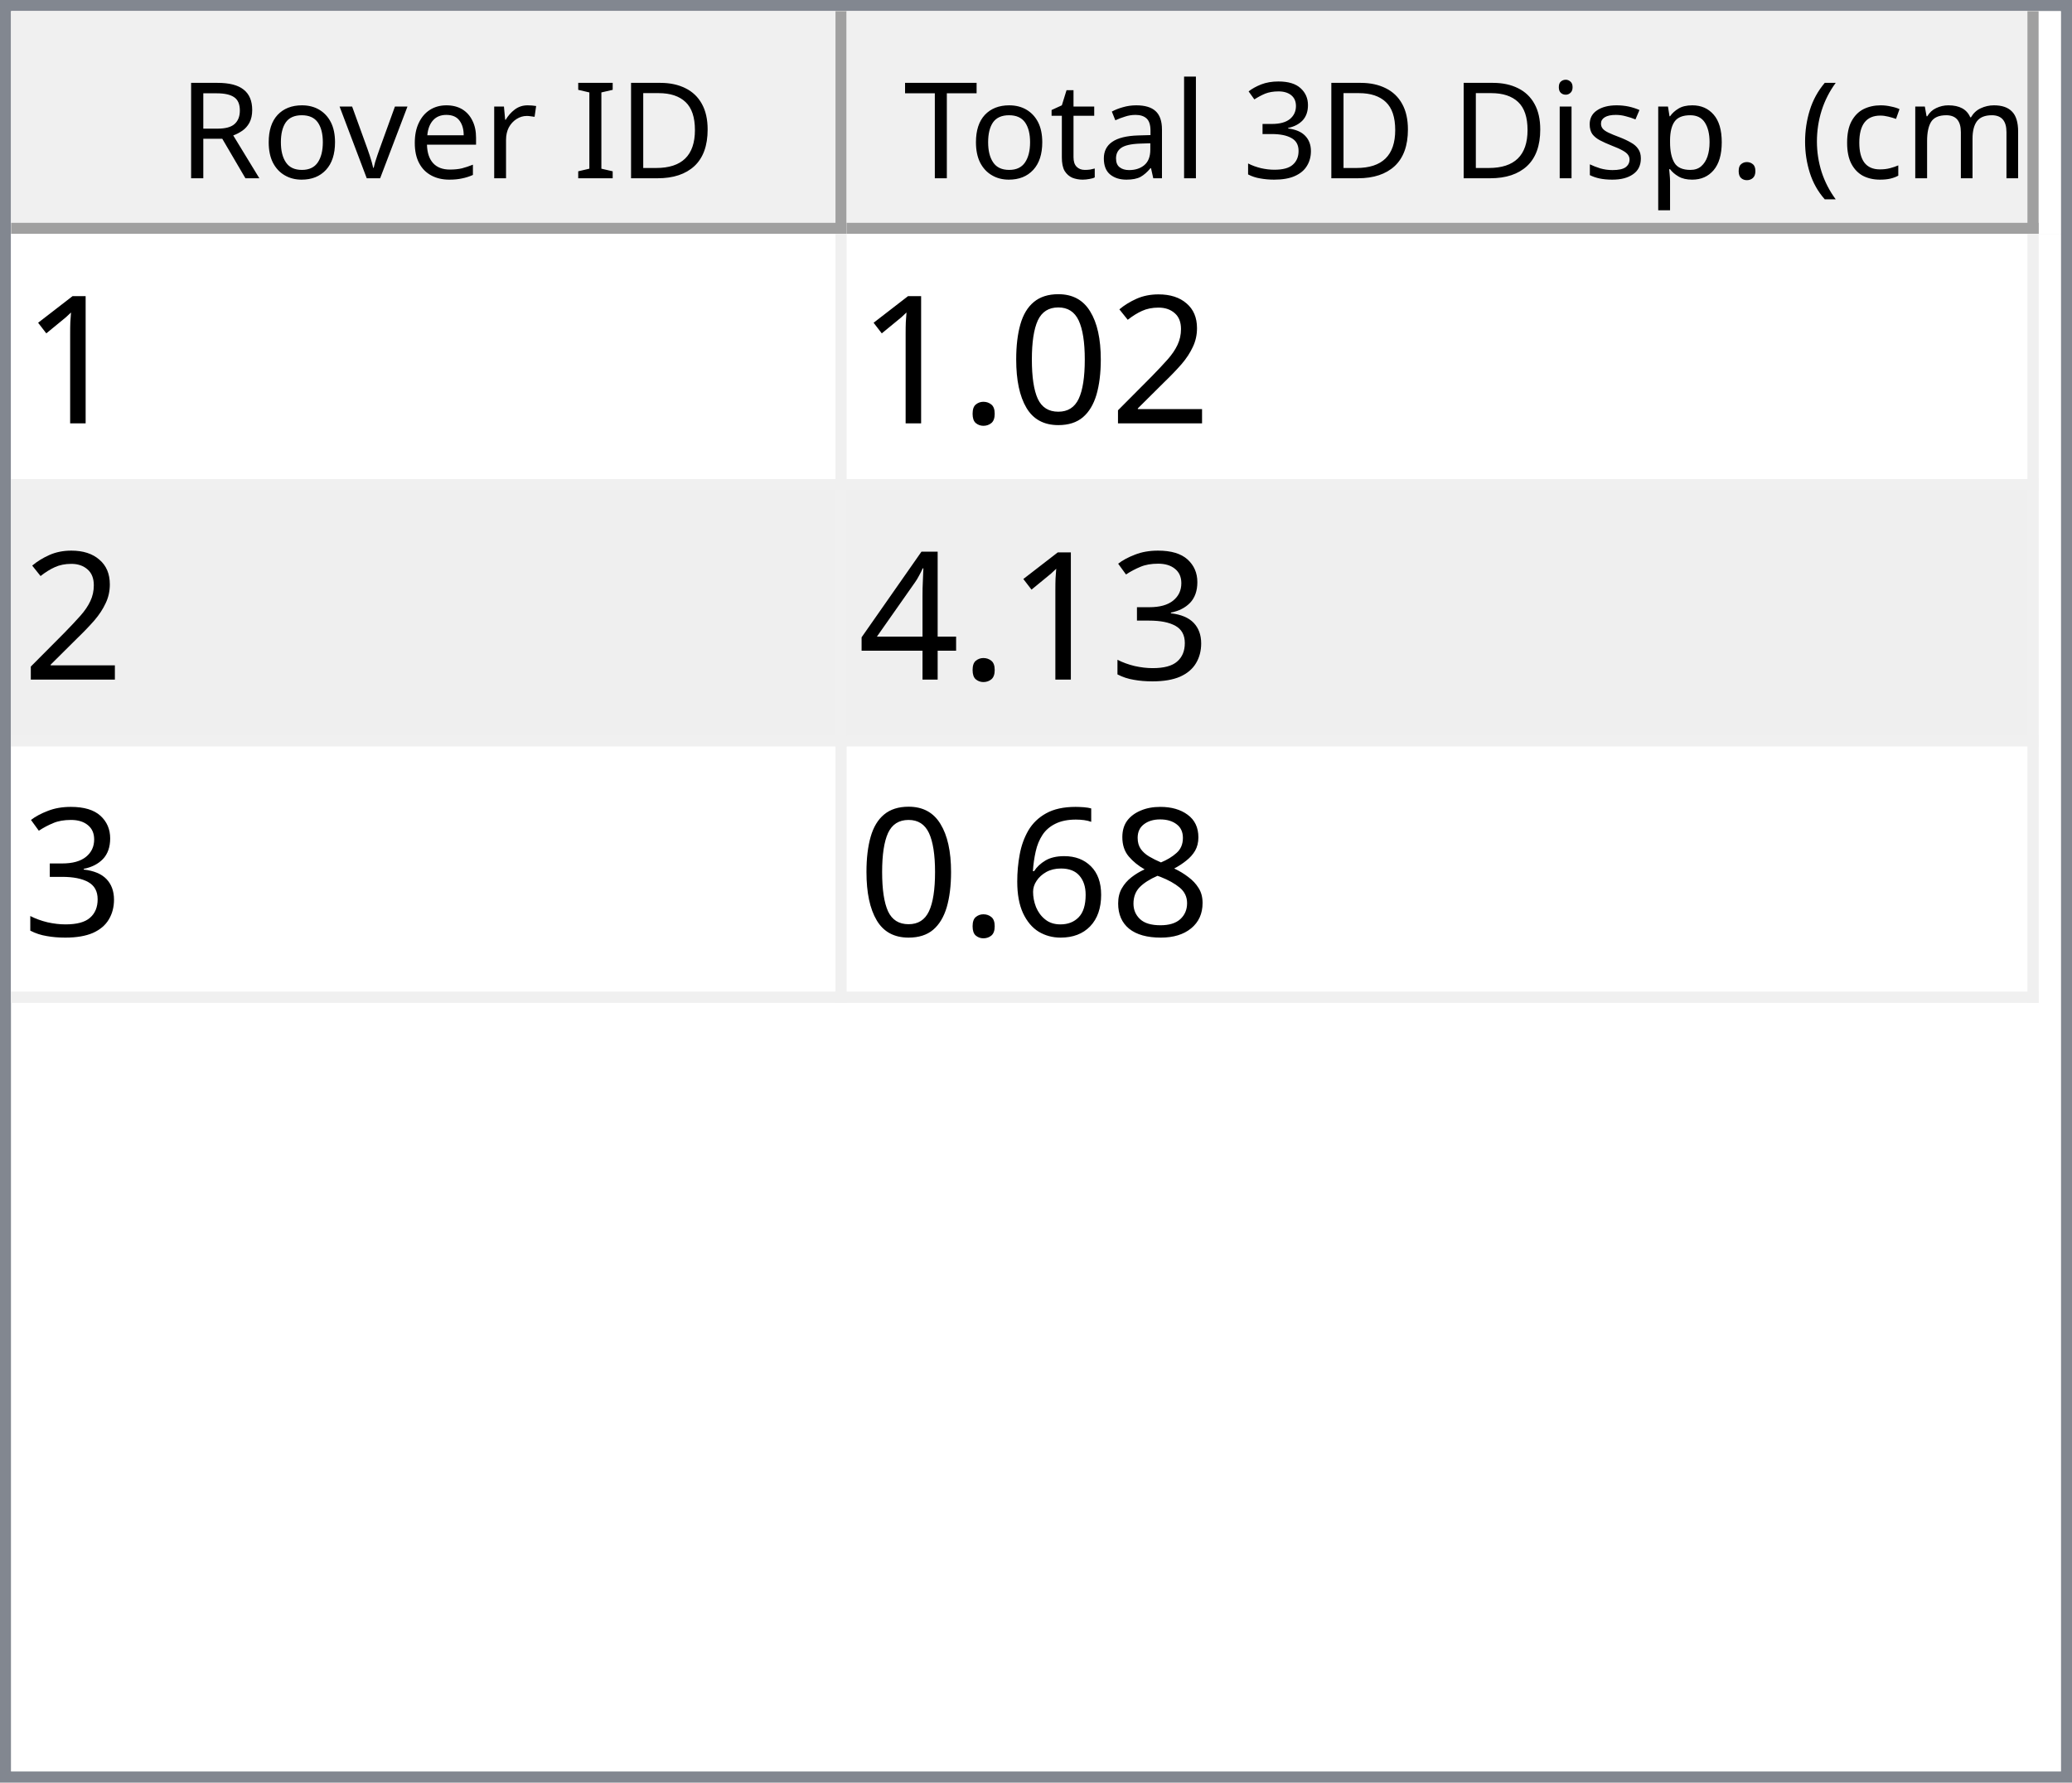
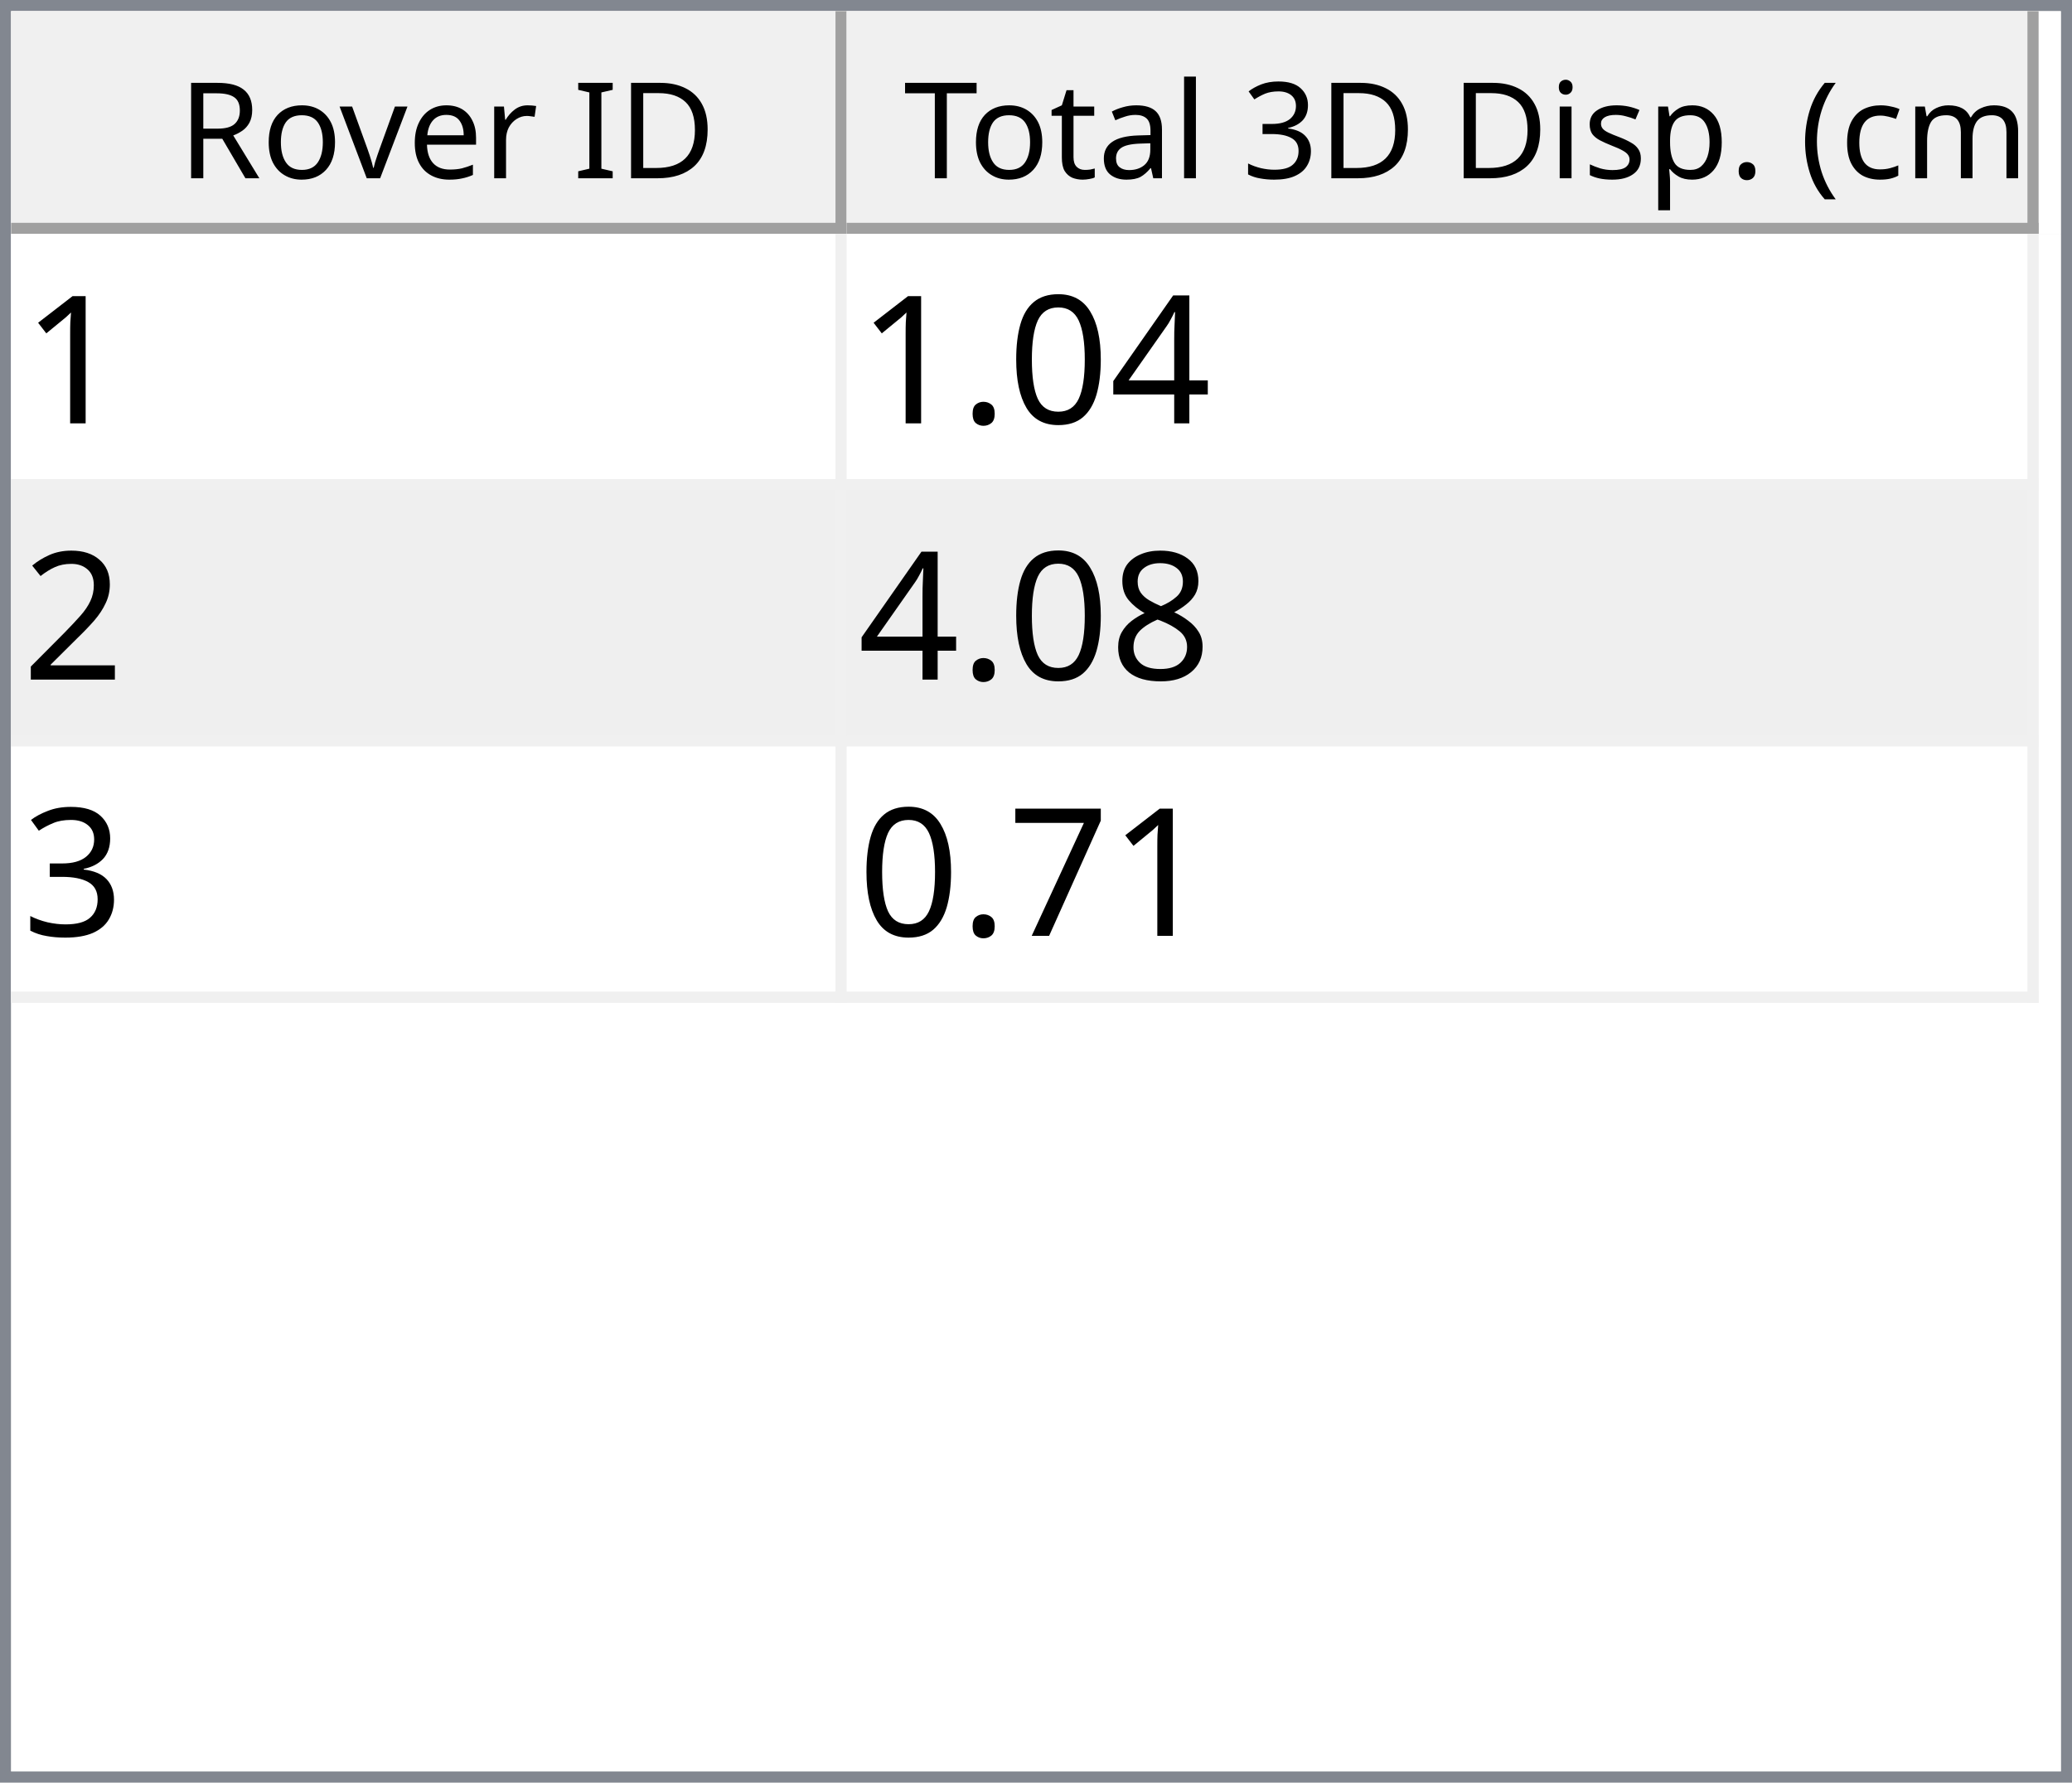
<svg xmlns="http://www.w3.org/2000/svg" style="fill-opacity:1; color-rendering:auto; color-interpolation:auto; text-rendering:auto; stroke:black; stroke-linecap:square; stroke-miterlimit:10; shape-rendering:auto; stroke-opacity:1; fill:black; stroke-dasharray:none; font-weight:normal; stroke-width:1; font-family:'Dialog'; font-style:normal; stroke-linejoin:miter; font-size:12px; stroke-dashoffset:0; image-rendering:auto;" width="186" height="160">
  <defs id="genericDefs" />
  <g>
    <defs id="defs1">
      <clipPath clipPathUnits="userSpaceOnUse" id="clipPath1">
        <path d="M0 0 L186 0 L186 160 L0 160 L0 0 Z" />
      </clipPath>
      <clipPath clipPathUnits="userSpaceOnUse" id="clipPath2">
        <path d="M0 0 L0 160 L186 160 L186 0 Z" />
      </clipPath>
      <clipPath clipPathUnits="userSpaceOnUse" id="clipPath3">
        <path d="M0 0 L0 20 L184 20 L184 0 Z" />
      </clipPath>
      <clipPath clipPathUnits="userSpaceOnUse" id="clipPath4">
        <path d="M0 0 L0 20 L75 20 L75 0 Z" />
      </clipPath>
      <clipPath clipPathUnits="userSpaceOnUse" id="clipPath5">
        <path d="M1 1 L1 19 L74 19 L74 1 Z" />
      </clipPath>
      <clipPath clipPathUnits="userSpaceOnUse" id="clipPath6">
        <path d="M0 0 L0 18 L73 18 L73 0 Z" />
      </clipPath>
      <clipPath clipPathUnits="userSpaceOnUse" id="clipPath7">
        <path d="M-0.5 -0.5 L-0.5 19.5 L74.5 19.5 L74.5 -0.5 Z" />
      </clipPath>
      <clipPath clipPathUnits="userSpaceOnUse" id="clipPath8">
        <path d="M0 0 L0 20 L107 20 L107 0 Z" />
      </clipPath>
      <clipPath clipPathUnits="userSpaceOnUse" id="clipPath9">
        <path d="M1 1 L1 19 L106 19 L106 1 Z" />
      </clipPath>
      <clipPath clipPathUnits="userSpaceOnUse" id="clipPath10">
        <path d="M0 0 L0 18 L105 18 L105 0 Z" />
      </clipPath>
      <clipPath clipPathUnits="userSpaceOnUse" id="clipPath11">
        <path d="M-0.5 -0.5 L-0.5 19.5 L106.5 19.5 L106.5 -0.5 Z" />
      </clipPath>
      <clipPath clipPathUnits="userSpaceOnUse" id="clipPath12">
        <path d="M0 0 L0 138 L184 138 L184 0 Z" />
      </clipPath>
      <clipPath clipPathUnits="userSpaceOnUse" id="clipPath13">
        <path d="M0 0 L0 69 L182 69 L182 0 Z" />
      </clipPath>
      <clipPath clipPathUnits="userSpaceOnUse" id="clipPath14">
        <path d="M-0.5 -0.5 L-0.5 68.5 L181.5 68.5 L181.5 -0.5 Z" />
      </clipPath>
      <clipPath clipPathUnits="userSpaceOnUse" id="clipPath15">
        <path d="M0 0 L0 22 L74 22 L74 0 Z" />
      </clipPath>
      <clipPath clipPathUnits="userSpaceOnUse" id="clipPath16">
        <path d="M0 0 L0 22 L106 22 L106 0 Z" />
      </clipPath>
      <font horiz-adv-x="64.551" id="font1">
        <font-face ascent="107.91" descent="25.098" units-per-em="100" style="font-style:normal; font-family:Segoe UI; font-weight:normal;" />
        <missing-glyph horiz-adv-x="64.551" d="M8.109 0 L8.109 68.266 L56.453 68.266 L56.453 0 L8.109 0 ZM15.328 7.234 L49.219 7.234 L49.219 61.031 L15.328 61.031 L15.328 7.234 Z" />
        <glyph unicode="D" horiz-adv-x="70.117" d="M9.188 0 L9.188 70.016 L28.516 70.016 Q65.531 70.016 65.531 35.891 Q65.531 19.672 55.25 9.836 Q44.969 0 27.734 0 L9.188 0 ZM17.391 62.594 L17.391 7.422 L27.828 7.422 Q41.609 7.422 49.273 14.797 Q56.938 22.172 56.938 35.688 Q56.938 62.594 28.328 62.594 L17.391 62.594 Z" />
        <glyph unicode="I" horiz-adv-x="26.611" d="M17.391 0 L9.188 0 L9.188 70.016 L17.391 70.016 L17.391 0 Z" />
        <glyph unicode=" " horiz-adv-x="27.393" d="" />
        <glyph unicode="r" horiz-adv-x="34.766" d="M34.188 41.891 Q32.078 43.5 28.125 43.5 Q23 43.5 19.555 38.672 Q16.109 33.844 16.109 25.484 L16.109 0 L8.109 0 L8.109 50 L16.109 50 L16.109 39.703 L16.312 39.703 Q18.016 44.969 21.531 47.922 Q25.047 50.875 29.391 50.875 Q32.516 50.875 34.188 50.203 L34.188 41.891 Z" />
        <glyph unicode="e" horiz-adv-x="52.295" d="M48.297 23 L12.984 23 Q13.188 14.656 17.484 10.109 Q21.781 5.562 29.297 5.562 Q37.75 5.562 44.828 11.141 L44.828 3.609 Q38.234 -1.172 27.391 -1.172 Q16.797 -1.172 10.742 5.641 Q4.688 12.453 4.688 24.812 Q4.688 36.469 11.305 43.82 Q17.922 51.172 27.734 51.172 Q37.547 51.172 42.922 44.828 Q48.297 38.484 48.297 27.203 L48.297 23 ZM40.094 29.781 Q40.047 36.719 36.75 40.578 Q33.453 44.438 27.594 44.438 Q21.922 44.438 17.969 40.383 Q14.016 36.328 13.094 29.781 L40.094 29.781 Z" />
        <glyph unicode="v" horiz-adv-x="47.9" d="M47.406 50 L27.484 0 L19.625 0 L0.688 50 L9.469 50 L22.172 13.672 Q23.578 9.672 23.922 6.688 L24.125 6.688 Q24.609 10.453 25.688 13.484 L38.969 50 L47.406 50 Z" />
        <glyph unicode="o" horiz-adv-x="58.594" d="M29 -1.172 Q17.922 -1.172 11.305 5.836 Q4.688 12.844 4.688 24.422 Q4.688 37.016 11.57 44.094 Q18.453 51.172 30.172 51.172 Q41.359 51.172 47.633 44.289 Q53.906 37.406 53.906 25.203 Q53.906 13.234 47.141 6.031 Q40.375 -1.172 29 -1.172 ZM29.594 44.438 Q21.875 44.438 17.383 39.188 Q12.891 33.938 12.891 24.703 Q12.891 15.828 17.43 10.695 Q21.969 5.562 29.594 5.562 Q37.359 5.562 41.531 10.594 Q45.703 15.625 45.703 24.906 Q45.703 34.281 41.531 39.359 Q37.359 44.438 29.594 44.438 Z" />
        <glyph unicode="R" horiz-adv-x="59.814" d="M59.375 0 L49.609 0 L37.891 19.625 Q36.281 22.359 34.766 24.289 Q33.25 26.219 31.664 27.438 Q30.078 28.656 28.25 29.219 Q26.422 29.781 24.125 29.781 L17.391 29.781 L17.391 0 L9.188 0 L9.188 70.016 L30.078 70.016 Q34.672 70.016 38.555 68.867 Q42.438 67.719 45.289 65.375 Q48.141 63.031 49.758 59.547 Q51.375 56.062 51.375 51.375 Q51.375 47.703 50.273 44.656 Q49.172 41.609 47.148 39.211 Q45.125 36.812 42.266 35.133 Q39.406 33.453 35.844 32.516 L35.844 32.328 Q37.594 31.547 38.891 30.547 Q40.188 29.547 41.359 28.18 Q42.531 26.812 43.68 25.078 Q44.828 23.344 46.234 21.047 L59.375 0 ZM17.391 62.594 L17.391 37.203 L28.516 37.203 Q31.594 37.203 34.203 38.133 Q36.812 39.062 38.719 40.797 Q40.625 42.531 41.703 45.047 Q42.781 47.562 42.781 50.688 Q42.781 56.297 39.141 59.445 Q35.5 62.594 28.609 62.594 L17.391 62.594 Z" />
        <glyph unicode=")" horiz-adv-x="30.176" d="M8.297 -15.922 L1.172 -15.922 Q16.406 2.344 16.406 26.812 Q16.406 51.469 1.078 70.016 L8.297 70.016 Q23.531 52.156 23.531 26.703 Q23.531 1.375 8.297 -15.922 Z" />
        <glyph unicode="m" horiz-adv-x="86.133" d="M79.109 0 L71.094 0 L71.094 28.719 Q71.094 37.016 68.531 40.727 Q65.969 44.438 59.906 44.438 Q54.781 44.438 51.195 39.75 Q47.609 35.062 47.609 28.516 L47.609 0 L39.594 0 L39.594 29.688 Q39.594 44.438 28.219 44.438 Q22.953 44.438 19.531 40.016 Q16.109 35.594 16.109 28.516 L16.109 0 L8.109 0 L8.109 50 L16.109 50 L16.109 42.094 L16.312 42.094 Q21.625 51.172 31.844 51.172 Q36.969 51.172 40.773 48.312 Q44.578 45.453 46 40.828 Q51.562 51.172 62.594 51.172 Q79.109 51.172 79.109 30.812 L79.109 0 Z" />
        <glyph unicode="c" horiz-adv-x="46.191" d="M42.188 2.297 Q36.422 -1.172 28.516 -1.172 Q17.828 -1.172 11.258 5.789 Q4.688 12.75 4.688 23.828 Q4.688 36.188 11.766 43.68 Q18.844 51.172 30.672 51.172 Q37.25 51.172 42.281 48.734 L42.281 40.531 Q36.719 44.438 30.375 44.438 Q22.703 44.438 17.797 38.945 Q12.891 33.453 12.891 24.516 Q12.891 15.719 17.508 10.641 Q22.125 5.562 29.891 5.562 Q36.422 5.562 42.188 9.906 L42.188 2.297 Z" />
        <glyph unicode="(" horiz-adv-x="30.176" d="M29.109 -15.922 L21.969 -15.922 Q6.844 1.375 6.844 26.703 Q6.844 52.156 21.969 70.016 L29.203 70.016 Q13.875 51.469 13.875 26.812 Q13.875 2.344 29.109 -15.922 Z" />
        <glyph unicode="." horiz-adv-x="21.68" d="M10.891 -1.078 Q8.641 -1.078 7.055 0.539 Q5.469 2.156 5.469 4.391 Q5.469 6.641 7.055 8.273 Q8.641 9.906 10.891 9.906 Q13.188 9.906 14.797 8.273 Q16.406 6.641 16.406 4.391 Q16.406 2.156 14.797 0.539 Q13.188 -1.078 10.891 -1.078 Z" />
        <glyph unicode="p" horiz-adv-x="58.789" d="M16.312 7.234 L16.109 7.234 L16.109 -23 L8.109 -23 L8.109 50 L16.109 50 L16.109 41.219 L16.312 41.219 Q22.219 51.172 33.594 51.172 Q43.266 51.172 48.688 44.461 Q54.109 37.75 54.109 26.469 Q54.109 13.922 48 6.375 Q41.891 -1.172 31.297 -1.172 Q21.578 -1.172 16.312 7.234 ZM16.109 27.391 L16.109 20.406 Q16.109 14.203 20.141 9.883 Q24.172 5.562 30.375 5.562 Q37.641 5.562 41.773 11.133 Q45.906 16.703 45.906 26.609 Q45.906 34.969 42.047 39.703 Q38.188 44.438 31.594 44.438 Q24.609 44.438 20.359 39.578 Q16.109 34.719 16.109 27.391 Z" />
        <glyph unicode="s" horiz-adv-x="42.432" d="M5.078 1.812 L5.078 10.406 Q11.625 5.562 19.484 5.562 Q30.031 5.562 30.031 12.594 Q30.031 14.594 29.125 15.992 Q28.219 17.391 26.68 18.461 Q25.141 19.531 23.07 20.383 Q21 21.234 18.609 22.172 Q15.281 23.484 12.766 24.828 Q10.25 26.172 8.57 27.859 Q6.891 29.547 6.031 31.695 Q5.172 33.844 5.172 36.719 Q5.172 40.234 6.789 42.945 Q8.406 45.656 11.086 47.484 Q13.766 49.312 17.211 50.242 Q20.656 51.172 24.312 51.172 Q30.812 51.172 35.938 48.922 L35.938 40.828 Q30.422 44.438 23.25 44.438 Q21 44.438 19.195 43.922 Q17.391 43.406 16.094 42.477 Q14.797 41.547 14.086 40.258 Q13.375 38.969 13.375 37.406 Q13.375 35.453 14.086 34.133 Q14.797 32.812 16.164 31.789 Q17.531 30.766 19.484 29.938 Q21.438 29.109 23.922 28.125 Q27.25 26.859 29.883 25.516 Q32.516 24.172 34.375 22.484 Q36.234 20.797 37.234 18.602 Q38.234 16.406 38.234 13.375 Q38.234 9.672 36.602 6.938 Q34.969 4.203 32.234 2.398 Q29.5 0.594 25.93 -0.289 Q22.359 -1.172 18.453 -1.172 Q10.75 -1.172 5.078 1.812 Z" />
        <glyph unicode="i" horiz-adv-x="24.219" d="M12.203 62.703 Q10.062 62.703 8.547 64.164 Q7.031 65.625 7.031 67.875 Q7.031 70.125 8.547 71.609 Q10.062 73.094 12.203 73.094 Q14.406 73.094 15.945 71.609 Q17.484 70.125 17.484 67.875 Q17.484 65.719 15.945 64.211 Q14.406 62.703 12.203 62.703 ZM16.109 0 L8.109 0 L8.109 50 L16.109 50 L16.109 0 Z" />
        <glyph unicode="3" horiz-adv-x="53.906" d="M46.531 19.828 Q46.531 15.094 44.75 11.211 Q42.969 7.328 39.719 4.57 Q36.469 1.812 31.93 0.297 Q27.391 -1.219 21.922 -1.219 Q11.922 -1.219 6 2.594 L6 11.188 Q13.094 5.609 22.219 5.609 Q25.875 5.609 28.828 6.539 Q31.781 7.469 33.906 9.227 Q36.031 10.984 37.18 13.477 Q38.328 15.969 38.328 19.094 Q38.328 32.812 18.797 32.812 L12.984 32.812 L12.984 39.594 L18.5 39.594 Q35.797 39.594 35.797 52.484 Q35.797 64.406 22.609 64.406 Q15.188 64.406 8.688 59.422 L8.688 67.188 Q15.375 71.188 24.609 71.188 Q29 71.188 32.57 69.969 Q36.141 68.75 38.68 66.555 Q41.219 64.359 42.609 61.281 Q44 58.203 44 54.5 Q44 40.672 30.031 36.719 L30.031 36.531 Q33.594 36.141 36.625 34.797 Q39.656 33.453 41.852 31.305 Q44.047 29.156 45.289 26.25 Q46.531 23.344 46.531 19.828 Z" />
        <glyph unicode="l" horiz-adv-x="24.219" d="M16.109 0 L8.109 0 L8.109 74.031 L16.109 74.031 L16.109 0 Z" />
        <glyph unicode="a" horiz-adv-x="50.879" d="M43.891 0 L35.891 0 L35.891 7.812 L35.688 7.812 Q30.469 -1.172 20.312 -1.172 Q12.844 -1.172 8.617 2.781 Q4.391 6.734 4.391 13.281 Q4.391 27.297 20.906 29.594 L35.891 31.688 Q35.891 44.438 25.594 44.438 Q16.547 44.438 9.281 38.281 L9.281 46.484 Q16.656 51.172 26.266 51.172 Q43.891 51.172 43.891 32.516 L43.891 0 ZM35.891 25.297 L23.828 23.641 Q18.266 22.859 15.43 20.875 Q12.594 18.891 12.594 13.875 Q12.594 10.203 15.211 7.883 Q17.828 5.562 22.172 5.562 Q28.125 5.562 32.008 9.742 Q35.891 13.922 35.891 20.312 L35.891 25.297 Z" />
        <glyph unicode="t" horiz-adv-x="33.887" d="M31.297 0.484 Q28.469 -1.078 23.828 -1.078 Q10.688 -1.078 10.688 13.578 L10.688 43.172 L2.094 43.172 L2.094 50 L10.688 50 L10.688 62.203 L18.703 64.797 L18.703 50 L31.297 50 L31.297 43.172 L18.703 43.172 L18.703 14.984 Q18.703 9.969 20.414 7.82 Q22.125 5.672 26.078 5.672 Q29.109 5.672 31.297 7.328 L31.297 0.484 Z" />
        <glyph unicode="T" horiz-adv-x="52.393" d="M50.594 62.594 L30.375 62.594 L30.375 0 L22.172 0 L22.172 62.594 L2 62.594 L2 70.016 L50.594 70.016 L50.594 62.594 Z" />
      </font>
      <font horiz-adv-x="75.0" id="font2">
        <font-face ascent="100.537" descent="21.973" units-per-em="100" style="font-style:normal; font-family:sans-serif; font-weight:normal;" />
        <missing-glyph horiz-adv-x="75.0" d="M12.5 0 L12.5 62.5 L62.5 62.5 L62.5 0 L12.5 0 ZM14.062 1.562 L60.938 1.562 L60.938 60.938 L14.062 60.938 L14.062 1.562 Z" />
        <glyph unicode="1" horiz-adv-x="55.615" d="M37.25 0 L28.469 0 L28.469 56 Q25.297 52.984 20.141 49.953 Q14.984 46.922 10.891 45.406 L10.891 53.906 Q18.266 57.375 23.781 62.305 Q29.297 67.234 31.594 71.875 L37.25 71.875 L37.25 0 Z" />
-         <glyph unicode="2" horiz-adv-x="55.615" d="M50.344 8.453 L50.344 0 L3.031 0 Q2.938 3.172 4.047 6.109 Q5.859 10.938 9.836 15.625 Q13.812 20.312 21.344 26.469 Q33.016 36.031 37.117 41.625 Q41.219 47.219 41.219 52.203 Q41.219 57.422 37.477 61.008 Q33.734 64.594 27.734 64.594 Q21.391 64.594 17.578 60.789 Q13.766 56.984 13.719 50.25 L4.688 51.172 Q5.609 61.281 11.664 66.578 Q17.719 71.875 27.938 71.875 Q38.234 71.875 44.242 66.164 Q50.25 60.453 50.25 52 Q50.25 47.703 48.492 43.555 Q46.734 39.406 42.656 34.812 Q38.578 30.219 29.109 22.219 Q21.188 15.578 18.945 13.211 Q16.703 10.844 15.234 8.453 L50.344 8.453 Z" />
+         <glyph unicode="4" horiz-adv-x="55.615" d="M32.328 0 L32.328 17.141 L1.266 17.141 L1.266 25.203 L33.938 71.578 L41.109 71.578 L41.109 25.203 L50.781 25.203 L50.781 17.141 L41.109 17.141 L41.109 0 L32.328 0 ZM32.328 25.203 L32.328 57.469 L9.906 25.203 L32.328 25.203 Z" />
        <glyph unicode="0" horiz-adv-x="55.615" d="M4.156 35.297 Q4.156 48 6.766 55.742 Q9.375 63.484 14.523 67.68 Q19.672 71.875 27.484 71.875 Q33.25 71.875 37.594 69.555 Q41.938 67.234 44.773 62.867 Q47.609 58.5 49.219 52.227 Q50.828 45.953 50.828 35.297 Q50.828 22.703 48.242 14.969 Q45.656 7.234 40.508 3.008 Q35.359 -1.219 27.484 -1.219 Q17.141 -1.219 11.234 6.203 Q4.156 15.141 4.156 35.297 ZM13.188 35.297 Q13.188 17.672 17.312 11.836 Q21.438 6 27.484 6 Q33.547 6 37.672 11.859 Q41.797 17.719 41.797 35.297 Q41.797 52.984 37.672 58.789 Q33.547 64.594 27.391 64.594 Q21.344 64.594 17.719 59.469 Q13.188 52.938 13.188 35.297 Z" />
        <glyph unicode="." horiz-adv-x="27.783" d="M9.078 0 L9.078 10.016 L19.094 10.016 L19.094 0 L9.078 0 Z" />
+         <glyph unicode="2" horiz-adv-x="55.615" d="M50.344 8.453 L50.344 0 L3.031 0 Q2.938 3.172 4.047 6.109 Q5.859 10.938 9.836 15.625 Q13.812 20.312 21.344 26.469 Q33.016 36.031 37.117 41.625 Q41.219 47.219 41.219 52.203 Q41.219 57.422 37.477 61.008 Q33.734 64.594 27.734 64.594 Q21.391 64.594 17.578 60.789 Q13.766 56.984 13.719 50.25 L4.688 51.172 Q5.609 61.281 11.664 66.578 Q17.719 71.875 27.938 71.875 Q38.234 71.875 44.242 66.164 Q50.25 60.453 50.25 52 Q50.25 47.703 48.492 43.555 Q46.734 39.406 42.656 34.812 Q38.578 30.219 29.109 22.219 Q21.188 15.578 18.945 13.211 Q16.703 10.844 15.234 8.453 L50.344 8.453 Z" />
+         <glyph unicode="8" horiz-adv-x="55.615" d="M17.672 38.812 Q12.203 40.828 9.57 44.539 Q6.938 48.25 6.938 53.422 Q6.938 61.234 12.555 66.555 Q18.172 71.875 27.484 71.875 Q36.859 71.875 42.578 66.43 Q48.297 60.984 48.297 53.172 Q48.297 48.188 45.68 44.508 Q43.062 40.828 37.75 38.812 Q44.344 36.672 47.781 31.883 Q51.219 27.094 51.219 20.453 Q51.219 11.281 44.727 5.031 Q38.234 -1.219 27.641 -1.219 Q17.047 -1.219 10.547 5.055 Q4.047 11.328 4.047 20.703 Q4.047 27.688 7.594 32.398 Q11.141 37.109 17.672 38.812 ZM15.922 53.719 Q15.922 48.641 19.195 45.414 Q22.469 42.188 27.688 42.188 Q32.766 42.188 36.016 45.383 Q39.266 48.578 39.266 53.219 Q39.266 58.062 35.914 61.359 Q32.562 64.656 27.594 64.656 Q22.562 64.656 19.242 61.43 Q15.922 58.203 15.922 53.719 ZM13.094 20.656 Q13.094 16.891 14.875 13.375 Q16.656 9.859 20.172 7.93 Q23.688 6 27.734 6 Q34.031 6 38.133 10.055 Q42.234 14.109 42.234 20.359 Q42.234 26.703 38.016 30.859 Q33.797 35.016 27.438 35.016 Q21.234 35.016 17.164 30.914 Q13.094 26.812 13.094 20.656 Z" />
        <glyph unicode="3" horiz-adv-x="55.615" d="M4.203 18.891 L12.984 20.062 Q14.5 12.594 18.141 9.297 Q21.781 6 27 6 Q33.203 6 37.477 10.297 Q41.75 14.594 41.75 20.953 Q41.75 27 37.797 30.93 Q33.844 34.859 27.734 34.859 Q25.25 34.859 21.531 33.891 L22.516 41.609 Q23.391 41.5 23.922 41.5 Q29.547 41.5 34.039 44.43 Q38.531 47.359 38.531 53.469 Q38.531 58.297 35.258 61.477 Q31.984 64.656 26.812 64.656 Q21.688 64.656 18.266 61.43 Q14.844 58.203 13.875 51.766 L5.078 53.328 Q6.688 62.156 12.398 67.016 Q18.109 71.875 26.609 71.875 Q32.469 71.875 37.398 69.359 Q42.328 66.844 44.945 62.5 Q47.562 58.156 47.562 53.266 Q47.562 48.641 45.07 44.828 Q42.578 41.016 37.703 38.766 Q44.047 37.312 47.562 32.695 Q51.078 28.078 51.078 21.141 Q51.078 11.766 44.242 5.25 Q37.406 -1.266 26.953 -1.266 Q17.531 -1.266 11.305 4.352 Q5.078 9.969 4.203 18.891 Z" />
-         <glyph unicode="4" horiz-adv-x="55.615" d="M32.328 0 L32.328 17.141 L1.266 17.141 L1.266 25.203 L33.938 71.578 L41.109 71.578 L41.109 25.203 L50.781 25.203 L50.781 17.141 L41.109 17.141 L41.109 0 L32.328 0 ZM32.328 25.203 L32.328 57.469 L9.906 25.203 L32.328 25.203 Z" />
-         <glyph unicode="8" horiz-adv-x="55.615" d="M17.672 38.812 Q12.203 40.828 9.57 44.539 Q6.938 48.25 6.938 53.422 Q6.938 61.234 12.555 66.555 Q18.172 71.875 27.484 71.875 Q36.859 71.875 42.578 66.43 Q48.297 60.984 48.297 53.172 Q48.297 48.188 45.68 44.508 Q43.062 40.828 37.75 38.812 Q44.344 36.672 47.781 31.883 Q51.219 27.094 51.219 20.453 Q51.219 11.281 44.727 5.031 Q38.234 -1.219 27.641 -1.219 Q17.047 -1.219 10.547 5.055 Q4.047 11.328 4.047 20.703 Q4.047 27.688 7.594 32.398 Q11.141 37.109 17.672 38.812 ZM15.922 53.719 Q15.922 48.641 19.195 45.414 Q22.469 42.188 27.688 42.188 Q32.766 42.188 36.016 45.383 Q39.266 48.578 39.266 53.219 Q39.266 58.062 35.914 61.359 Q32.562 64.656 27.594 64.656 Q22.562 64.656 19.242 61.43 Q15.922 58.203 15.922 53.719 ZM13.094 20.656 Q13.094 16.891 14.875 13.375 Q16.656 9.859 20.172 7.93 Q23.688 6 27.734 6 Q34.031 6 38.133 10.055 Q42.234 14.109 42.234 20.359 Q42.234 26.703 38.016 30.859 Q33.797 35.016 27.438 35.016 Q21.234 35.016 17.164 30.914 Q13.094 26.812 13.094 20.656 Z" />
-         <glyph unicode="6" horiz-adv-x="55.615" d="M49.75 54.047 L41.016 53.375 Q39.844 58.547 37.703 60.891 Q34.125 64.656 28.906 64.656 Q24.703 64.656 21.531 62.312 Q17.391 59.281 14.992 53.469 Q12.594 47.656 12.5 36.922 Q15.672 41.75 20.266 44.094 Q24.859 46.438 29.891 46.438 Q38.672 46.438 44.852 39.969 Q51.031 33.5 51.031 23.25 Q51.031 16.5 48.125 10.719 Q45.219 4.938 40.141 1.859 Q35.062 -1.219 28.609 -1.219 Q17.625 -1.219 10.695 6.859 Q3.766 14.938 3.766 33.5 Q3.766 54.25 11.422 63.672 Q18.109 71.875 29.438 71.875 Q37.891 71.875 43.289 67.141 Q48.688 62.406 49.75 54.047 ZM13.875 23.188 Q13.875 18.656 15.797 14.508 Q17.719 10.359 21.188 8.18 Q24.656 6 28.469 6 Q34.031 6 38.039 10.492 Q42.047 14.984 42.047 22.703 Q42.047 30.125 38.086 34.398 Q34.125 38.672 28.125 38.672 Q22.172 38.672 18.023 34.398 Q13.875 30.125 13.875 23.188 Z" />
+         <glyph unicode="7" horiz-adv-x="55.615" d="M4.734 62.203 L4.734 70.656 L51.078 70.656 L51.078 63.812 Q44.234 56.547 37.523 44.484 Q30.812 32.422 27.156 19.672 Q24.516 10.688 23.781 0 L14.75 0 Q14.891 8.453 18.062 20.414 Q21.234 32.375 27.172 43.484 Q33.109 54.594 39.797 62.203 L4.734 62.203 Z" />
      </font>
    </defs>
    <g style="fill:white; stroke:white;">
      <rect x="0" y="0" width="186" style="clip-path:url(#clipPath1); stroke:none;" height="160" />
    </g>
    <g style="fill:white; text-rendering:optimizeSpeed; color-rendering:optimizeSpeed; image-rendering:optimizeSpeed; shape-rendering:crispEdges; stroke:white; color-interpolation:sRGB;">
      <rect x="0" width="186" height="160" y="0" style="stroke:none;" />
      <path style="stroke:none;" d="M0 160 L186 160 L186 0 L0 0 Z" />
    </g>
    <g style="fill:rgb(240,240,240); font-family:'Segoe UI'; stroke:rgb(240,240,240);">
      <rect x="0" y="0" width="186" style="clip-path:url(#clipPath2); stroke:none;" height="160" />
    </g>
    <g style="fill:rgb(130,135,144); font-family:'Segoe UI'; stroke:rgb(130,135,144);">
      <path d="M0 0 L186 0 L186 160 L0 160 L0 0 ZM1 1 L185 1 L185 159 L1 159 L1 1 Z" style="fill-rule:evenodd; clip-path:url(#clipPath2); stroke:none;" />
    </g>
    <g style="fill:white; font-family:'Segoe UI'; stroke:white;" transform="translate(1,1)">
      <rect x="0" y="0" width="184" style="clip-path:url(#clipPath3); stroke:none;" height="20" />
    </g>
    <g style="fill:rgb(240,240,240); font-family:'Segoe UI'; stroke:rgb(240,240,240);" transform="translate(1,1)">
      <rect x="0" y="0" width="75" style="clip-path:url(#clipPath4); stroke:none;" height="20" />
    </g>
    <g style="font-family:'Segoe UI';" transform="translate(2,2)">
      <text x="14" xml:space="preserve" y="14" style="clip-path:url(#clipPath6); stroke:none;">Rover ID</text>
    </g>
    <g style="fill:rgb(160,160,160); font-family:'Segoe UI'; stroke:rgb(160,160,160); stroke-linejoin:bevel;" transform="translate(1.5,1.5)">
      <line x1="74" x2="74" y1="0" style="fill:none; clip-path:url(#clipPath7);" y2="19" />
    </g>
    <g style="fill:rgb(160,160,160); font-family:'Segoe UI'; stroke:rgb(160,160,160); stroke-linejoin:bevel;" transform="matrix(1,0,0,1,1,1) translate(0.5,0.5)">
      <line x1="0" x2="74" y1="19" style="fill:none; clip-path:url(#clipPath7);" y2="19" />
    </g>
    <g style="fill:rgb(240,240,240); font-family:'Segoe UI'; stroke:rgb(240,240,240);" transform="translate(76,1)">
      <rect x="0" y="0" width="107" style="clip-path:url(#clipPath8); stroke:none;" height="20" />
    </g>
    <g style="font-family:'Segoe UI';" transform="translate(77,2)">
      <text x="1" xml:space="preserve" y="14" style="clip-path:url(#clipPath10); stroke:none;"> Total 3D Disp. (cm)</text>
    </g>
    <g style="fill:rgb(160,160,160); font-family:'Segoe UI'; stroke:rgb(160,160,160); stroke-linejoin:bevel;" transform="translate(76.5,1.5)">
      <line x1="106" x2="106" y1="0" style="fill:none; clip-path:url(#clipPath11);" y2="19" />
    </g>
    <g style="fill:rgb(160,160,160); font-family:'Segoe UI'; stroke:rgb(160,160,160); stroke-linejoin:bevel;" transform="matrix(1,0,0,1,76,1) translate(0.5,0.5)">
      <line x1="0" x2="106" y1="19" style="fill:none; clip-path:url(#clipPath11);" y2="19" />
    </g>
    <g style="fill:white; font-family:'Segoe UI'; stroke:white;" transform="translate(1,21)">
      <rect x="0" y="0" width="184" style="clip-path:url(#clipPath12); stroke:none;" height="138" />
    </g>
    <g style="fill:rgb(240,240,240); font-size:16px; font-family:sans-serif; stroke:rgb(240,240,240);" transform="translate(1,21)">
      <rect x="0" y="0" width="182" style="clip-path:url(#clipPath13); stroke:none;" height="69" />
      <line transform="translate(0.5,0.5)" x1="0" x2="181" y1="22" style="clip-path:url(#clipPath14); fill:none; stroke-linejoin:bevel;" y2="22" />
    </g>
    <g transform="matrix(1,0,0,1,1,21) translate(0.5,0.5)" style="fill:rgb(240,240,240); font-size:16px; font-family:sans-serif; stroke:rgb(240,240,240); stroke-linejoin:bevel;">
      <line x1="0" x2="181" y1="45" style="fill:none; clip-path:url(#clipPath14);" y2="45" />
    </g>
    <g transform="matrix(1,0,0,1,1,21) translate(0.5,0.5)" style="fill:rgb(240,240,240); font-size:16px; font-family:sans-serif; stroke:rgb(240,240,240); stroke-linejoin:bevel;">
      <line x1="0" x2="181" y1="68" style="fill:none; clip-path:url(#clipPath14);" y2="68" />
    </g>
    <g transform="matrix(1,0,0,1,1,21) translate(0.5,0.5)" style="fill:rgb(240,240,240); font-size:16px; font-family:sans-serif; stroke:rgb(240,240,240); stroke-linejoin:bevel;">
      <line x1="74" x2="74" y1="0" style="fill:none; clip-path:url(#clipPath14);" y2="68" />
    </g>
    <g transform="matrix(1,0,0,1,1,21) translate(0.5,0.5)" style="fill:rgb(240,240,240); font-size:16px; font-family:sans-serif; stroke:rgb(240,240,240); stroke-linejoin:bevel;">
      <line x1="181" x2="181" y1="0" style="fill:none; clip-path:url(#clipPath14);" y2="68" />
    </g>
    <g style="fill:white; font-size:16px; font-family:sans-serif; stroke:white;" transform="matrix(1,0,0,1,1,21)">
      <rect x="0" y="0" width="74" style="clip-path:url(#clipPath15); stroke:none;" height="22" />
      <text x="1" y="17" style="fill:black; clip-path:url(#clipPath15); stroke:none;" xml:space="preserve">1</text>
    </g>
    <g style="fill:white; font-size:16px; font-family:sans-serif; stroke:white;" transform="matrix(1,0,0,1,1,21) translate(75,0)">
      <rect x="0" y="0" width="106" style="clip-path:url(#clipPath16); stroke:none;" height="22" />
-       <text x="1" y="17" style="fill:black; clip-path:url(#clipPath16); stroke:none;" xml:space="preserve">1.02</text>
+       <text x="1" y="17" style="fill:black; clip-path:url(#clipPath16); stroke:none;" xml:space="preserve">1.04</text>
    </g>
    <g style="fill:rgb(239,239,239); font-size:16px; font-family:sans-serif; stroke:rgb(239,239,239);" transform="matrix(1,0,0,1,1,21) translate(0,23)">
      <rect x="0" y="0" width="74" style="clip-path:url(#clipPath15); stroke:none;" height="22" />
      <text x="1" y="17" style="fill:black; clip-path:url(#clipPath15); stroke:none;" xml:space="preserve">2</text>
    </g>
    <g style="fill:rgb(239,239,239); font-size:16px; font-family:sans-serif; stroke:rgb(239,239,239);" transform="matrix(1,0,0,1,1,21) translate(75,23)">
      <rect x="0" y="0" width="106" style="clip-path:url(#clipPath16); stroke:none;" height="22" />
-       <text x="1" y="17" style="fill:black; clip-path:url(#clipPath16); stroke:none;" xml:space="preserve">4.13</text>
+       <text x="1" y="17" style="fill:black; clip-path:url(#clipPath16); stroke:none;" xml:space="preserve">4.08</text>
    </g>
    <g style="fill:white; font-size:16px; font-family:sans-serif; stroke:white;" transform="matrix(1,0,0,1,1,21) translate(0,46)">
      <rect x="0" y="0" width="74" style="clip-path:url(#clipPath15); stroke:none;" height="22" />
      <text x="1" y="17" style="fill:black; clip-path:url(#clipPath15); stroke:none;" xml:space="preserve">3</text>
    </g>
    <g style="fill:white; font-size:16px; font-family:sans-serif; stroke:white;" transform="matrix(1,0,0,1,1,21) translate(75,46)">
      <rect x="0" y="0" width="106" style="clip-path:url(#clipPath16); stroke:none;" height="22" />
-       <text x="1" y="17" style="fill:black; clip-path:url(#clipPath16); stroke:none;" xml:space="preserve">0.68</text>
+       <text x="1" y="17" style="fill:black; clip-path:url(#clipPath16); stroke:none;" xml:space="preserve">0.71</text>
    </g>
  </g>
</svg>
